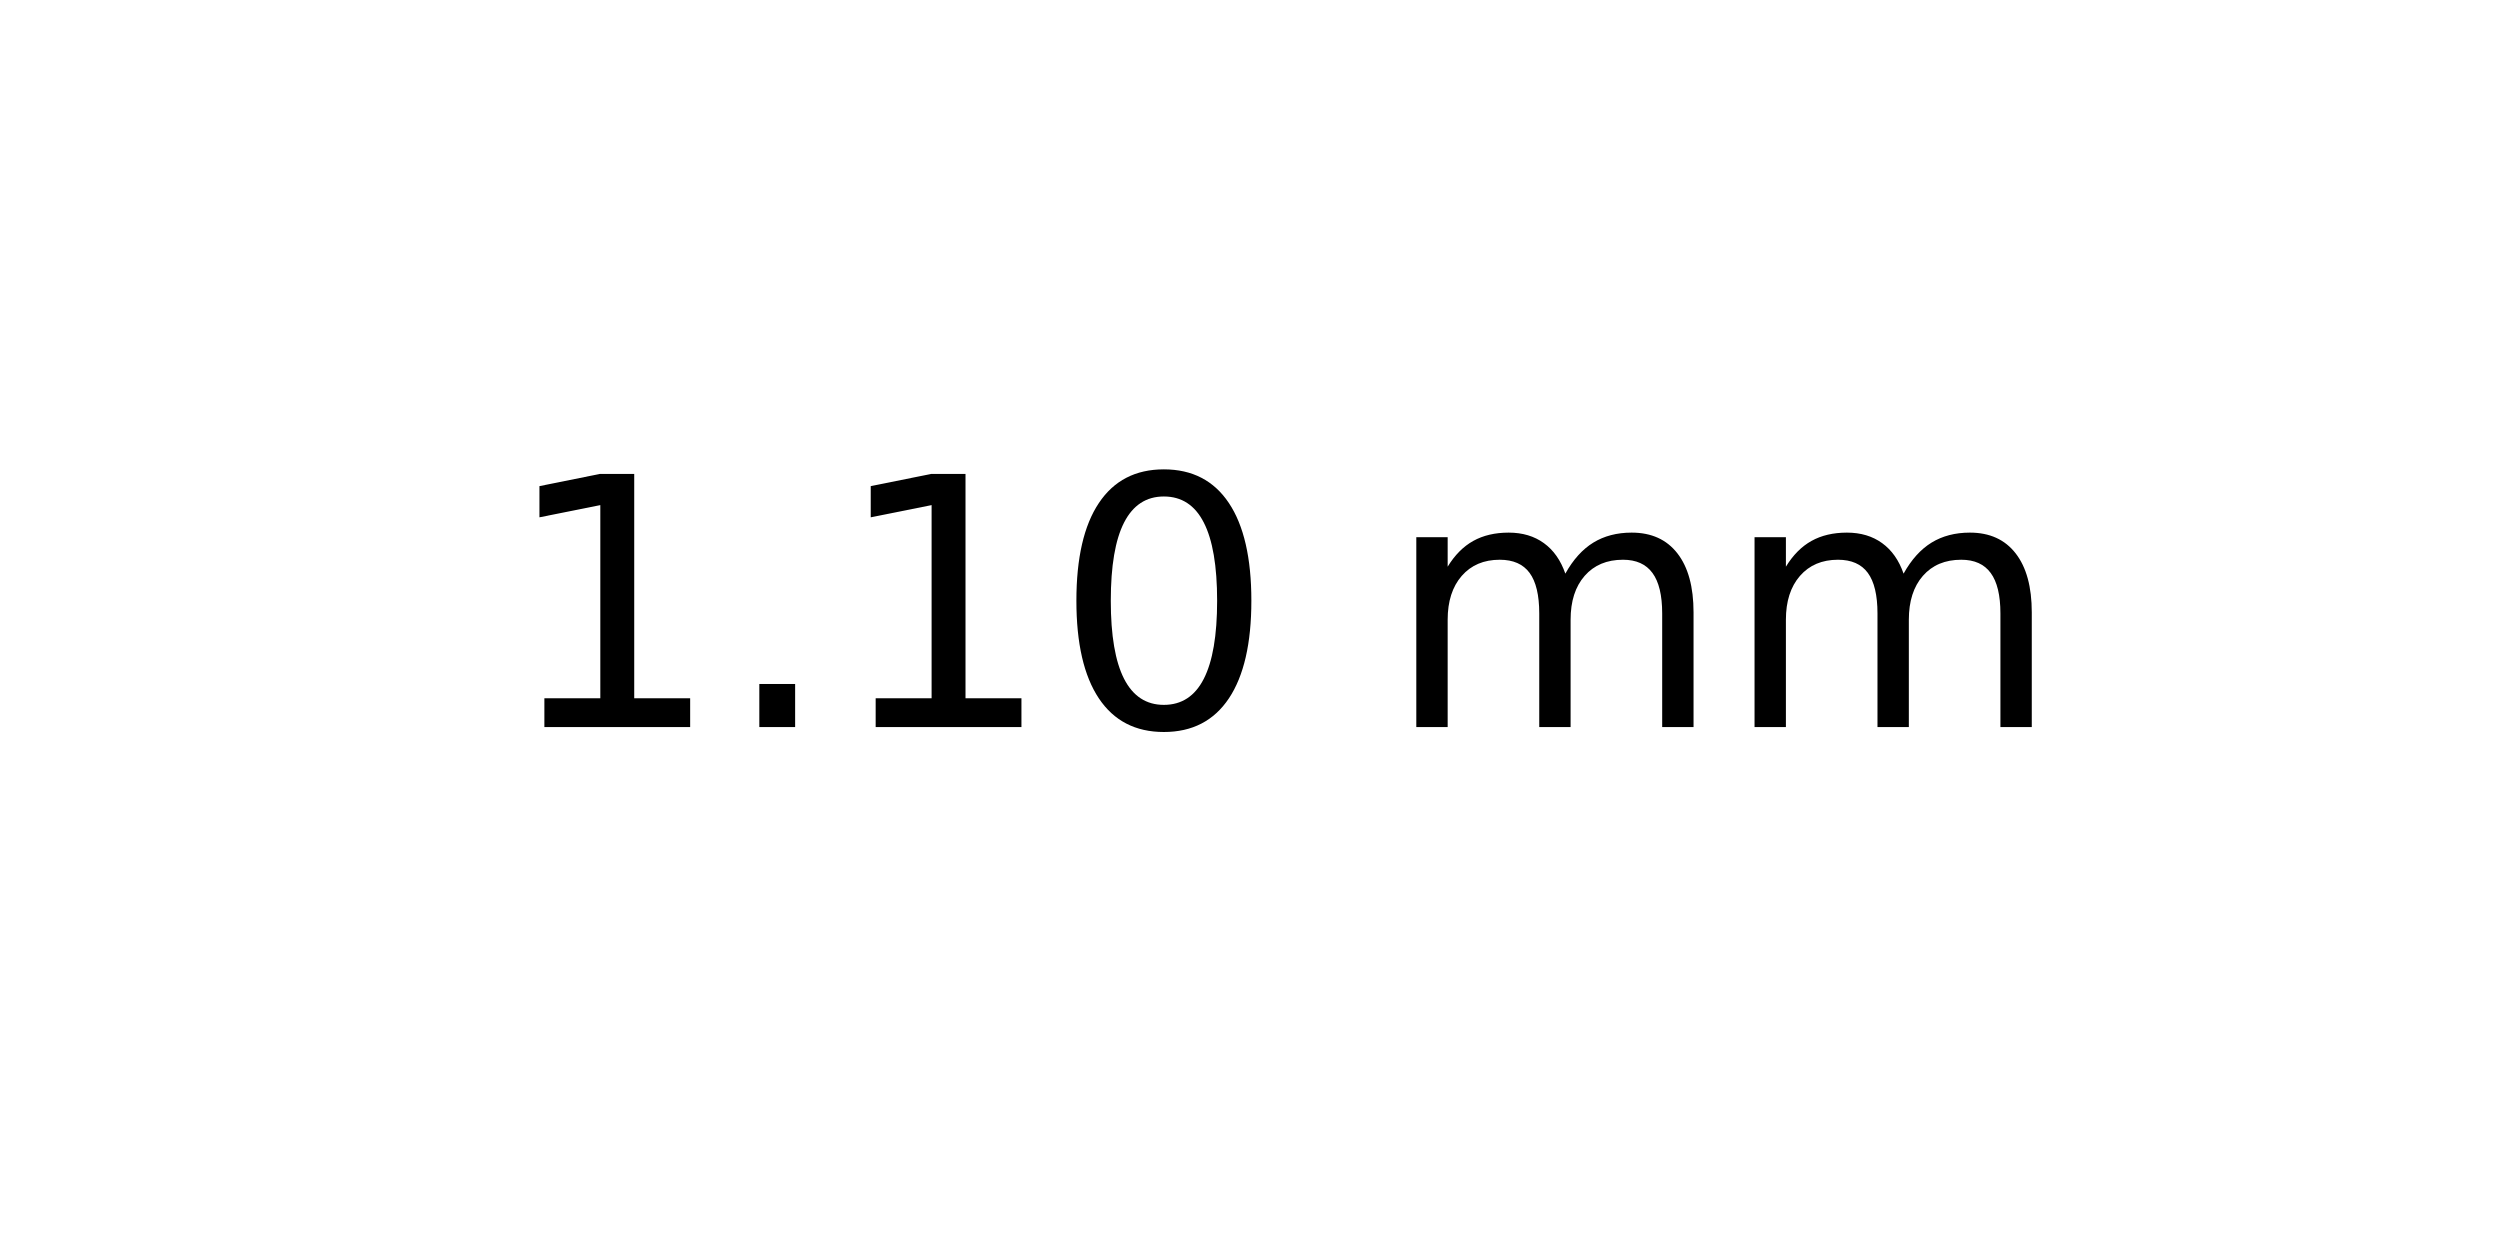
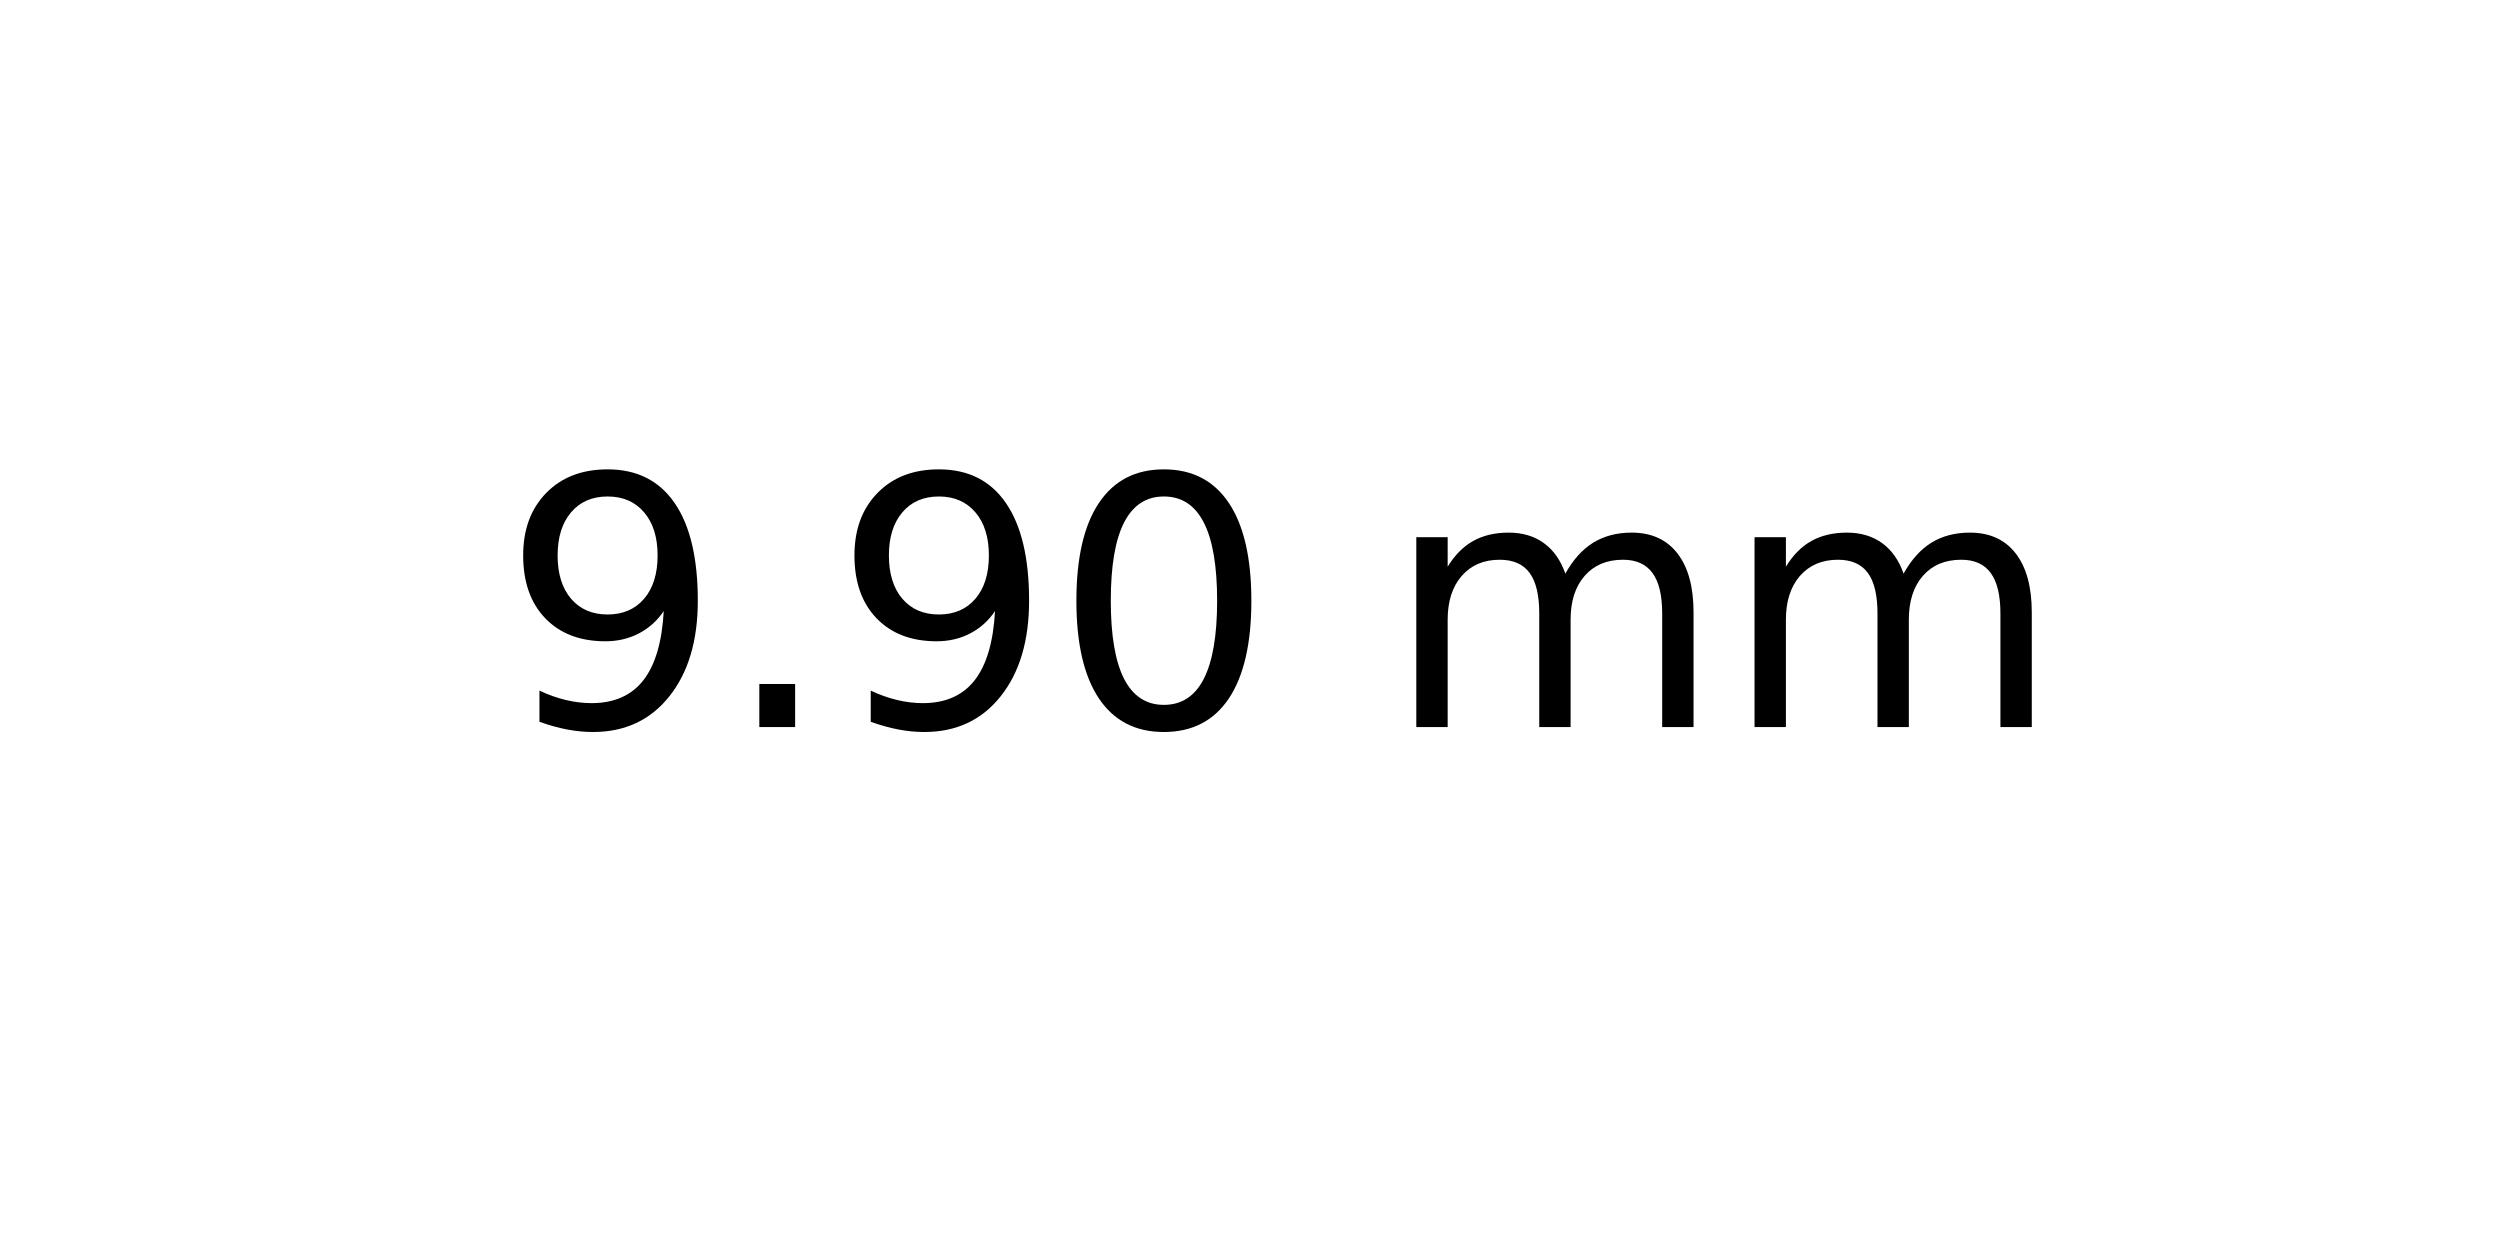
<svg xmlns="http://www.w3.org/2000/svg" xmlns:xlink="http://www.w3.org/1999/xlink" width="72pt" height="36pt" viewBox="0 0 72 36" version="1.1">
  <defs>
    <style type="text/css">*{stroke-linejoin: round; stroke-linecap: butt}</style>
  </defs>
  <g id="figure_1">
    <g id="axes_1">
      <g id="text_1">
        <g transform="translate(14.4375 20.93937) scale(0.1 -0.1)">
          <defs>
-             <path id="DejaVuSans-31" d="M 794 531  L 1825 531  L 1825 4091  L 703 3866  L 703 4441  L 1819 4666  L 2450 4666  L 2450 531  L 3481 531  L 3481 0  L 794 0  L 794 531  z " transform="scale(0.015625)" />
+             <path id="DejaVuSans-39" d="M 703 97  L 703 672  Q 941 559 1184 500  Q 1428 441 1663 441  Q 2288 441 2617 861  Q 2947 1281 2994 2138  Q 2813 1869 2534 1725  Q 2256 1581 1919 1581  Q 1219 1581 811 2004  Q 403 2428 403 3163  Q 403 3881 828 4315  Q 1253 4750 1959 4750  Q 2769 4750 3195 4129  Q 3622 3509 3622 2328  Q 3622 1225 3098 567  Q 2575 -91 1691 -91  Q 1453 -91 1209 -44  Q 966 3 703 97  z M 1959 2075  Q 2384 2075 2632 2365  Q 2881 2656 2881 3163  Q 2881 3666 2632 3958  Q 2384 4250 1959 4250  Q 1534 4250 1286 3958  Q 1038 3666 1038 3163  Q 1038 2656 1286 2365  Q 1534 2075 1959 2075  z " transform="scale(0.015625)" />
            <path id="DejaVuSans-2e" d="M 684 794  L 1344 794  L 1344 0  L 684 0  L 684 794  z " transform="scale(0.015625)" />
            <path id="DejaVuSans-30" d="M 2034 4250  Q 1547 4250 1301 3770  Q 1056 3291 1056 2328  Q 1056 1369 1301 889  Q 1547 409 2034 409  Q 2525 409 2770 889  Q 3016 1369 3016 2328  Q 3016 3291 2770 3770  Q 2525 4250 2034 4250  z M 2034 4750  Q 2819 4750 3233 4129  Q 3647 3509 3647 2328  Q 3647 1150 3233 529  Q 2819 -91 2034 -91  Q 1250 -91 836 529  Q 422 1150 422 2328  Q 422 3509 836 4129  Q 1250 4750 2034 4750  z " transform="scale(0.015625)" />
            <path id="DejaVuSans-20" transform="scale(0.015625)" />
            <path id="DejaVuSans-6d" d="M 3328 2828  Q 3544 3216 3844 3400  Q 4144 3584 4550 3584  Q 5097 3584 5394 3201  Q 5691 2819 5691 2113  L 5691 0  L 5113 0  L 5113 2094  Q 5113 2597 4934 2840  Q 4756 3084 4391 3084  Q 3944 3084 3684 2787  Q 3425 2491 3425 1978  L 3425 0  L 2847 0  L 2847 2094  Q 2847 2600 2669 2842  Q 2491 3084 2119 3084  Q 1678 3084 1418 2786  Q 1159 2488 1159 1978  L 1159 0  L 581 0  L 581 3500  L 1159 3500  L 1159 2956  Q 1356 3278 1631 3431  Q 1906 3584 2284 3584  Q 2666 3584 2933 3390  Q 3200 3197 3328 2828  z " transform="scale(0.015625)" />
          </defs>
-           <use xlink:href="#DejaVuSans-31" />
+           <use xlink:href="#DejaVuSans-39" />
          <use xlink:href="#DejaVuSans-2e" x="63.623" />
-           <use xlink:href="#DejaVuSans-31" x="95.41" />
+           <use xlink:href="#DejaVuSans-39" x="95.41" />
          <use xlink:href="#DejaVuSans-30" x="159.033" />
          <use xlink:href="#DejaVuSans-20" x="222.656" />
          <use xlink:href="#DejaVuSans-6d" x="254.443" />
          <use xlink:href="#DejaVuSans-6d" x="351.855" />
        </g>
      </g>
    </g>
  </g>
</svg>
